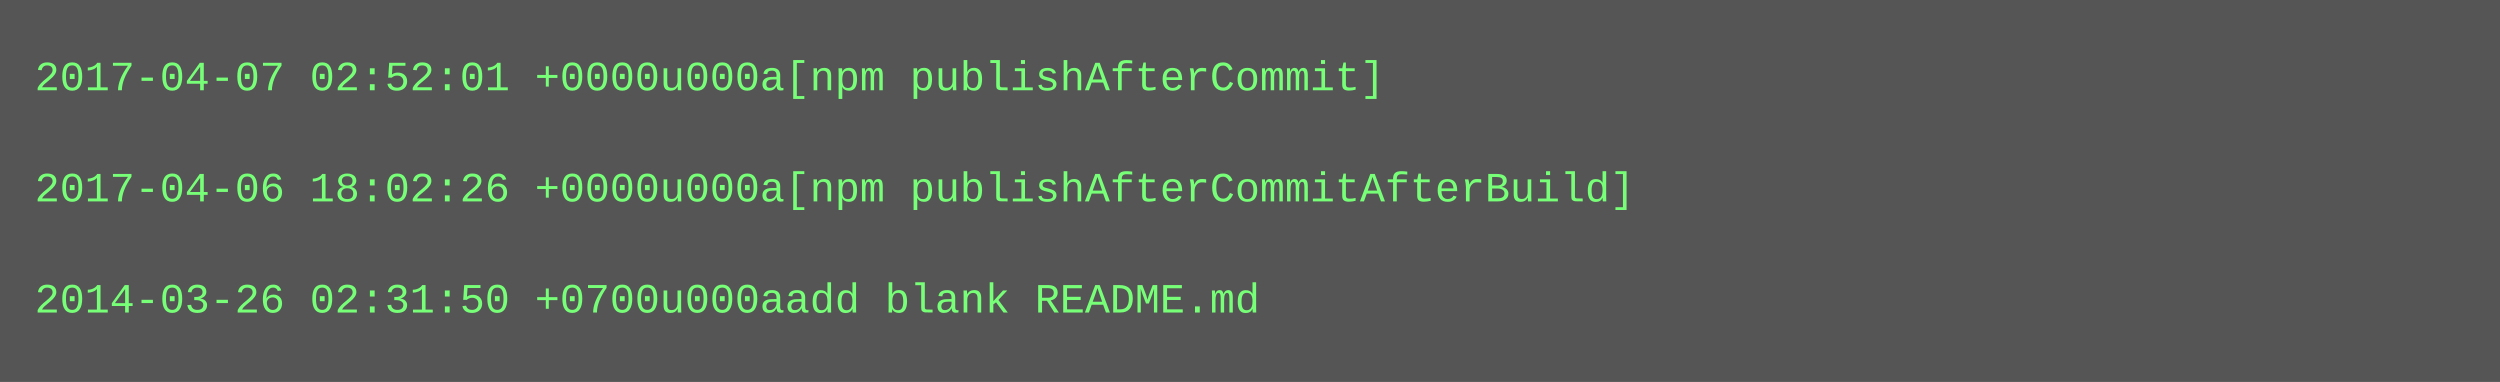
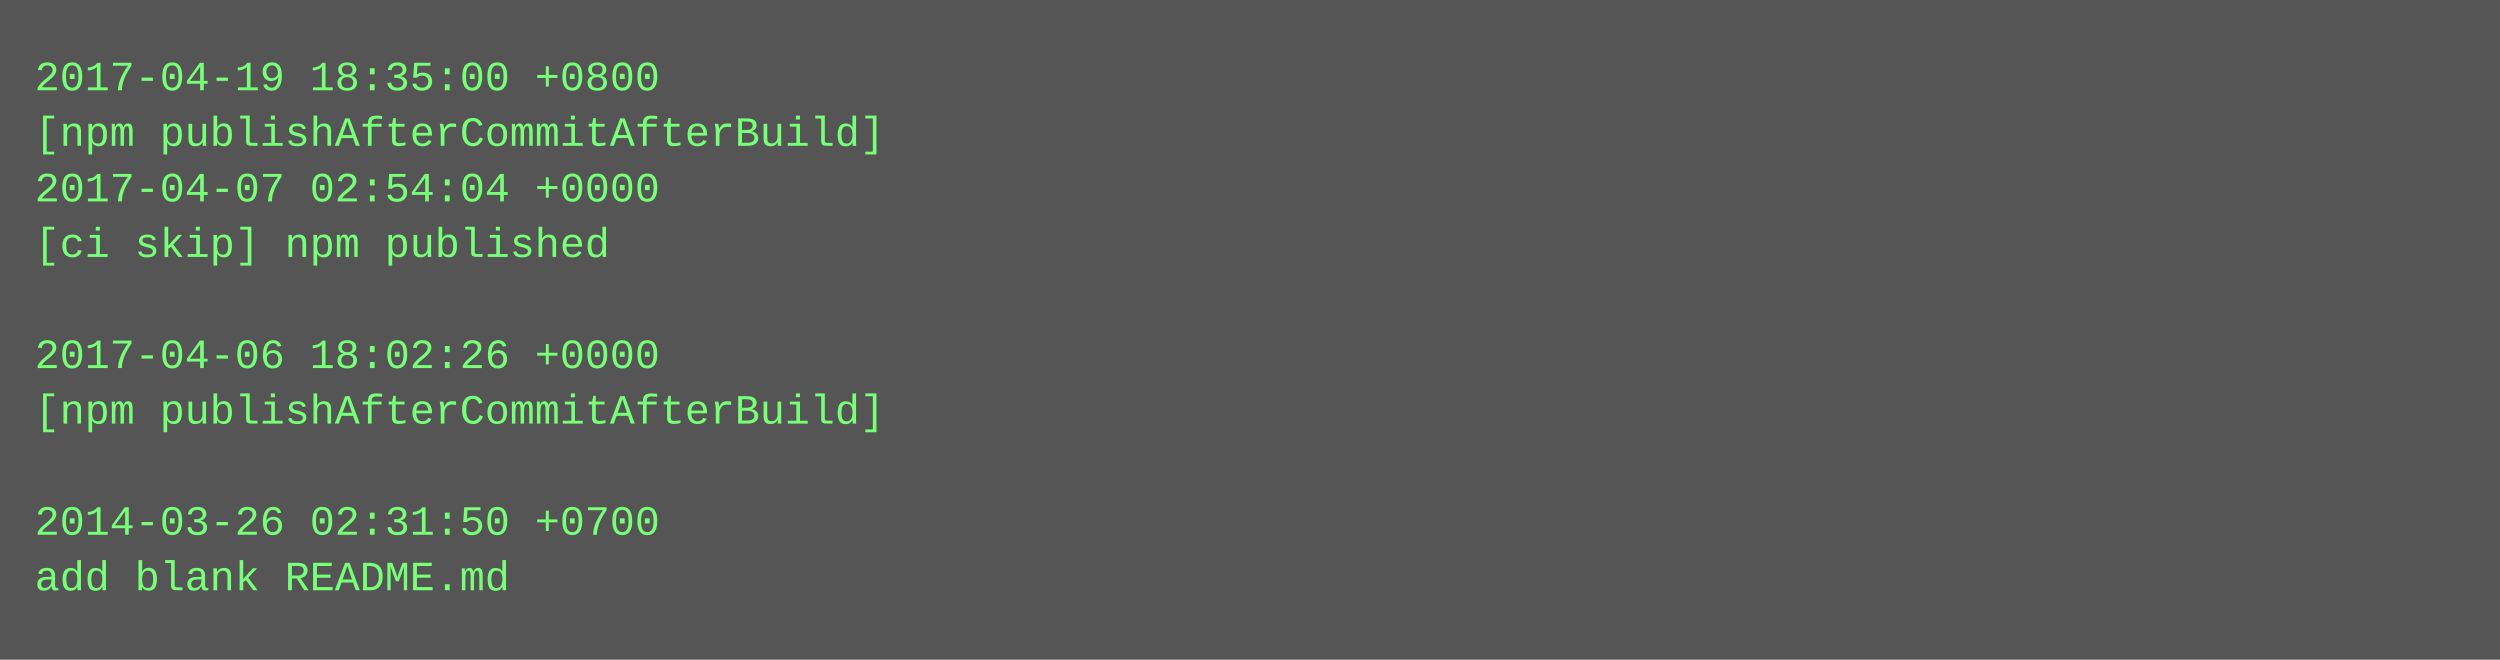
- <svg xmlns="http://www.w3.org/2000/svg" height="110" width="720">
-   <rect height="110" fill="#555" width="720" />
+ <svg xmlns="http://www.w3.org/2000/svg" height="190" width="720">
+   <rect height="190" fill="#555" width="720" />
  <text fill="#7f7" font-family="Courier New" font-size="12" xml:space="preserve">
-     <tspan x="10" y="26">2017-04-07 02:52:01 +0000u000a[npm publishAfterCommit]</tspan>
-     <tspan x="10" y="42" />
-     <tspan x="10" y="58">2017-04-06 18:02:26 +0000u000a[npm publishAfterCommitAfterBuild]</tspan>
-     <tspan x="10" y="74" />
-     <tspan x="10" y="90">2014-03-26 02:31:50 +0700u000aadd blank README.md</tspan>
+     <tspan x="10" y="26">2017-04-19 18:35:00 +0800</tspan>
+     <tspan x="10" y="42">[npm publishAfterCommitAfterBuild]</tspan>
+     <tspan x="10" y="58">2017-04-07 02:54:04 +0000</tspan>
+     <tspan x="10" y="74">[ci skip] npm published</tspan>
+     <tspan x="10" y="90" />
+     <tspan x="10" y="106">2017-04-06 18:02:26 +0000</tspan>
+     <tspan x="10" y="122">[npm publishAfterCommitAfterBuild]</tspan>
+     <tspan x="10" y="138" />
+     <tspan x="10" y="154">2014-03-26 02:31:50 +0700</tspan>
+     <tspan x="10" y="170">add blank README.md</tspan>
  </text>
</svg>
